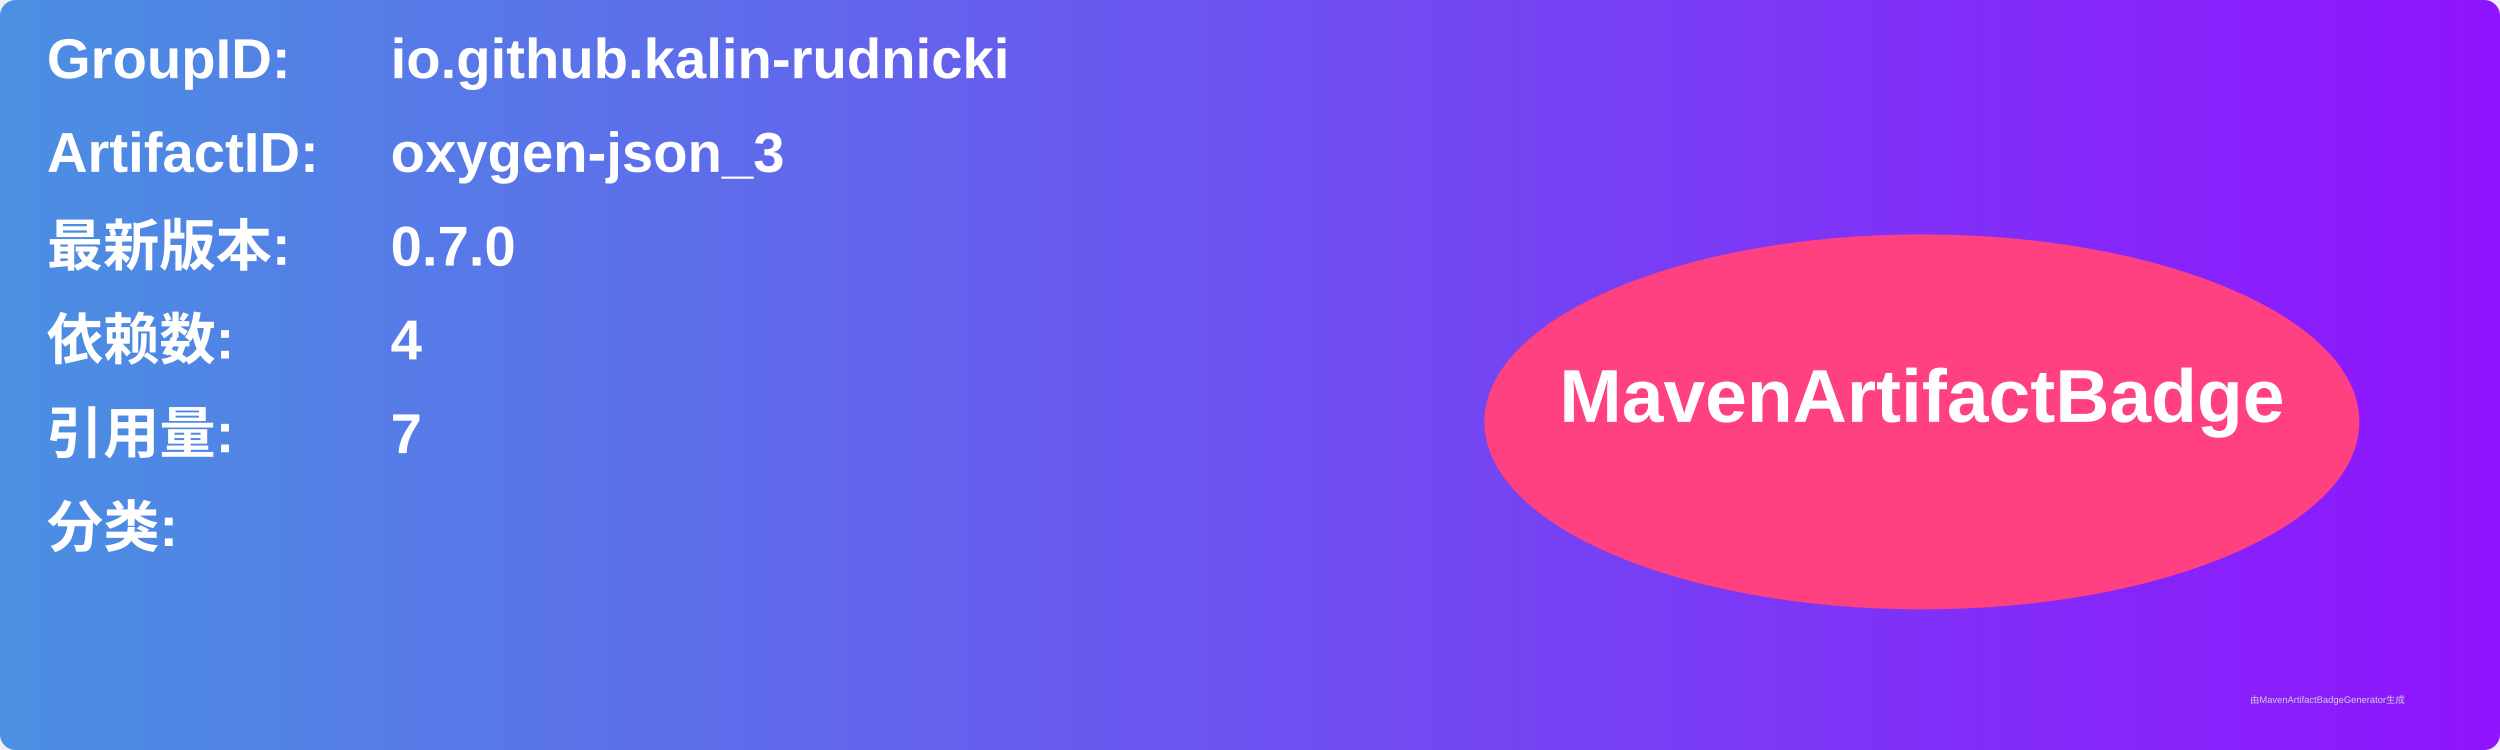
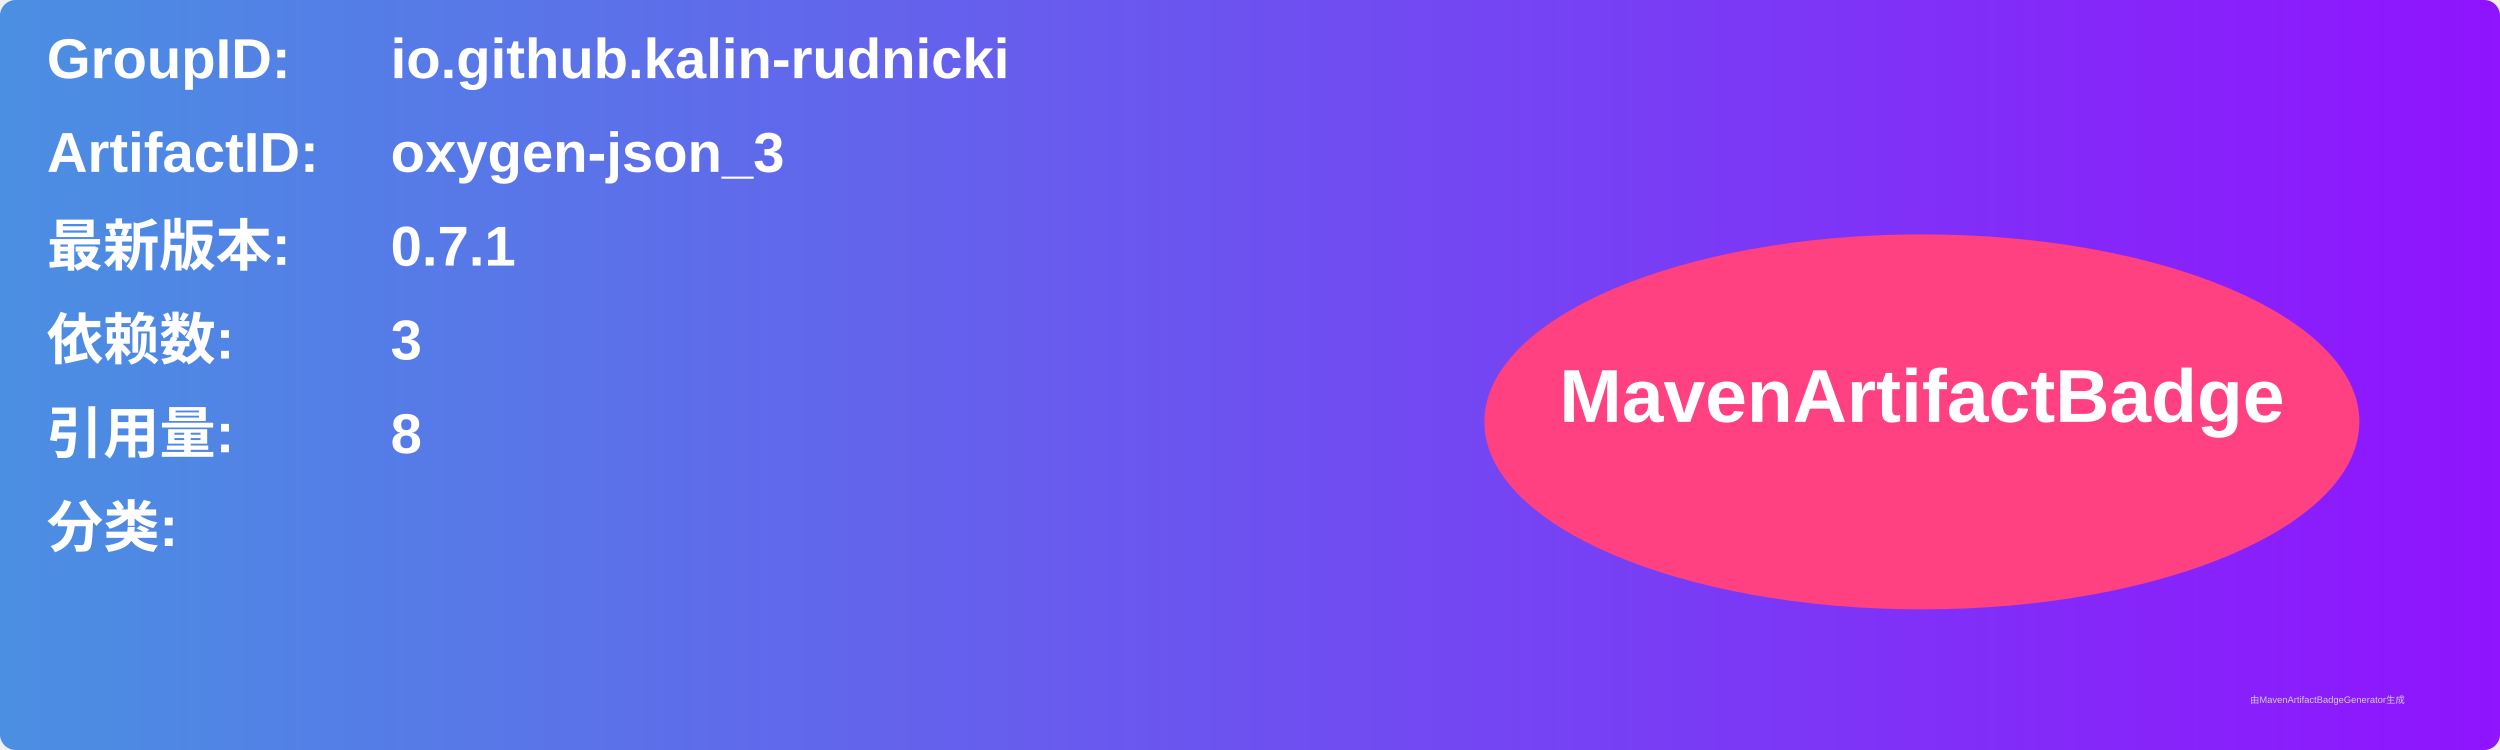
<svg xmlns="http://www.w3.org/2000/svg" width="800" height="240" viewBox="0 0 800 240">
  <linearGradient id="grad" x1="0%" y1="0%" x2="100%" y2="0%">
    <stop offset="0%" stop-color="#4a90e2" />
    <stop offset="100%" stop-color="#9013fe" />
  </linearGradient>
  <rect width="100%" height="100%" rx="5" ry="5" fill="url(#grad)" />
  <g transform="translate(15, 15)">
    <text x="0" y="10" font-family="Arial" font-size="18" fill="white" font-weight="bold" width="260">GroupID:</text>
    <text x="110" y="10" font-family="Arial" font-size="18" fill="white" font-weight="bold" width="460">io.github.kalin-rudnicki</text>
    <text x="0" y="40" font-family="Arial" font-size="18" fill="white" font-weight="bold" width="260">ArtifactID:</text>
    <text x="110" y="40" font-family="Arial" font-size="18" fill="white" font-weight="bold" width="460">oxygen-json_3</text>
    <text x="0" y="70" font-family="Arial" font-size="18" fill="white" font-weight="bold">最新版本:</text>
    <text x="110" y="70" font-family="Arial" font-size="18" fill="white" font-weight="bold">
-       <tspan font-weight="bold">0.7.0</tspan>
+       <tspan font-weight="bold">0.7.1</tspan>
    </text>
    <text x="0" y="100" font-family="Arial" font-size="18" fill="white" font-weight="bold">依赖数: </text>
    <text x="110" y="100" font-family="Arial" font-size="18" fill="white">
-       <tspan font-weight="bold">4</tspan>
+       <tspan font-weight="bold">3</tspan>
    </text>
    <text x="0" y="130" font-family="Arial" font-size="18" fill="white" font-weight="bold">引用量: </text>
    <text x="110" y="130" font-family="Arial" font-size="18" fill="white">
-       <tspan font-weight="bold">7</tspan>
+       <tspan font-weight="bold">8</tspan>
    </text>
    <text x="0" y="160" font-family="Arial" font-size="18" fill="white" font-weight="bold">分类:</text>
    <text x="10" y="190" font-family="Arial" font-size="10" fill="white">
      <tspan font-weight="bold" />
    </text>
    <ellipse cx="600" cy="120" rx="140" ry="60" fill="#ff4081" />
    <text x="600" y="120" text-anchor="middle" font-family="Arial" font-size="24" fill="white" font-weight="bold">MavenArtifactBadge</text>
  </g>
  <text x="720" y="225" font-family="Arial" font-size="3" fill="#d0d0d0">由MavenArtifactBadgeGenerator生成</text>
</svg>
